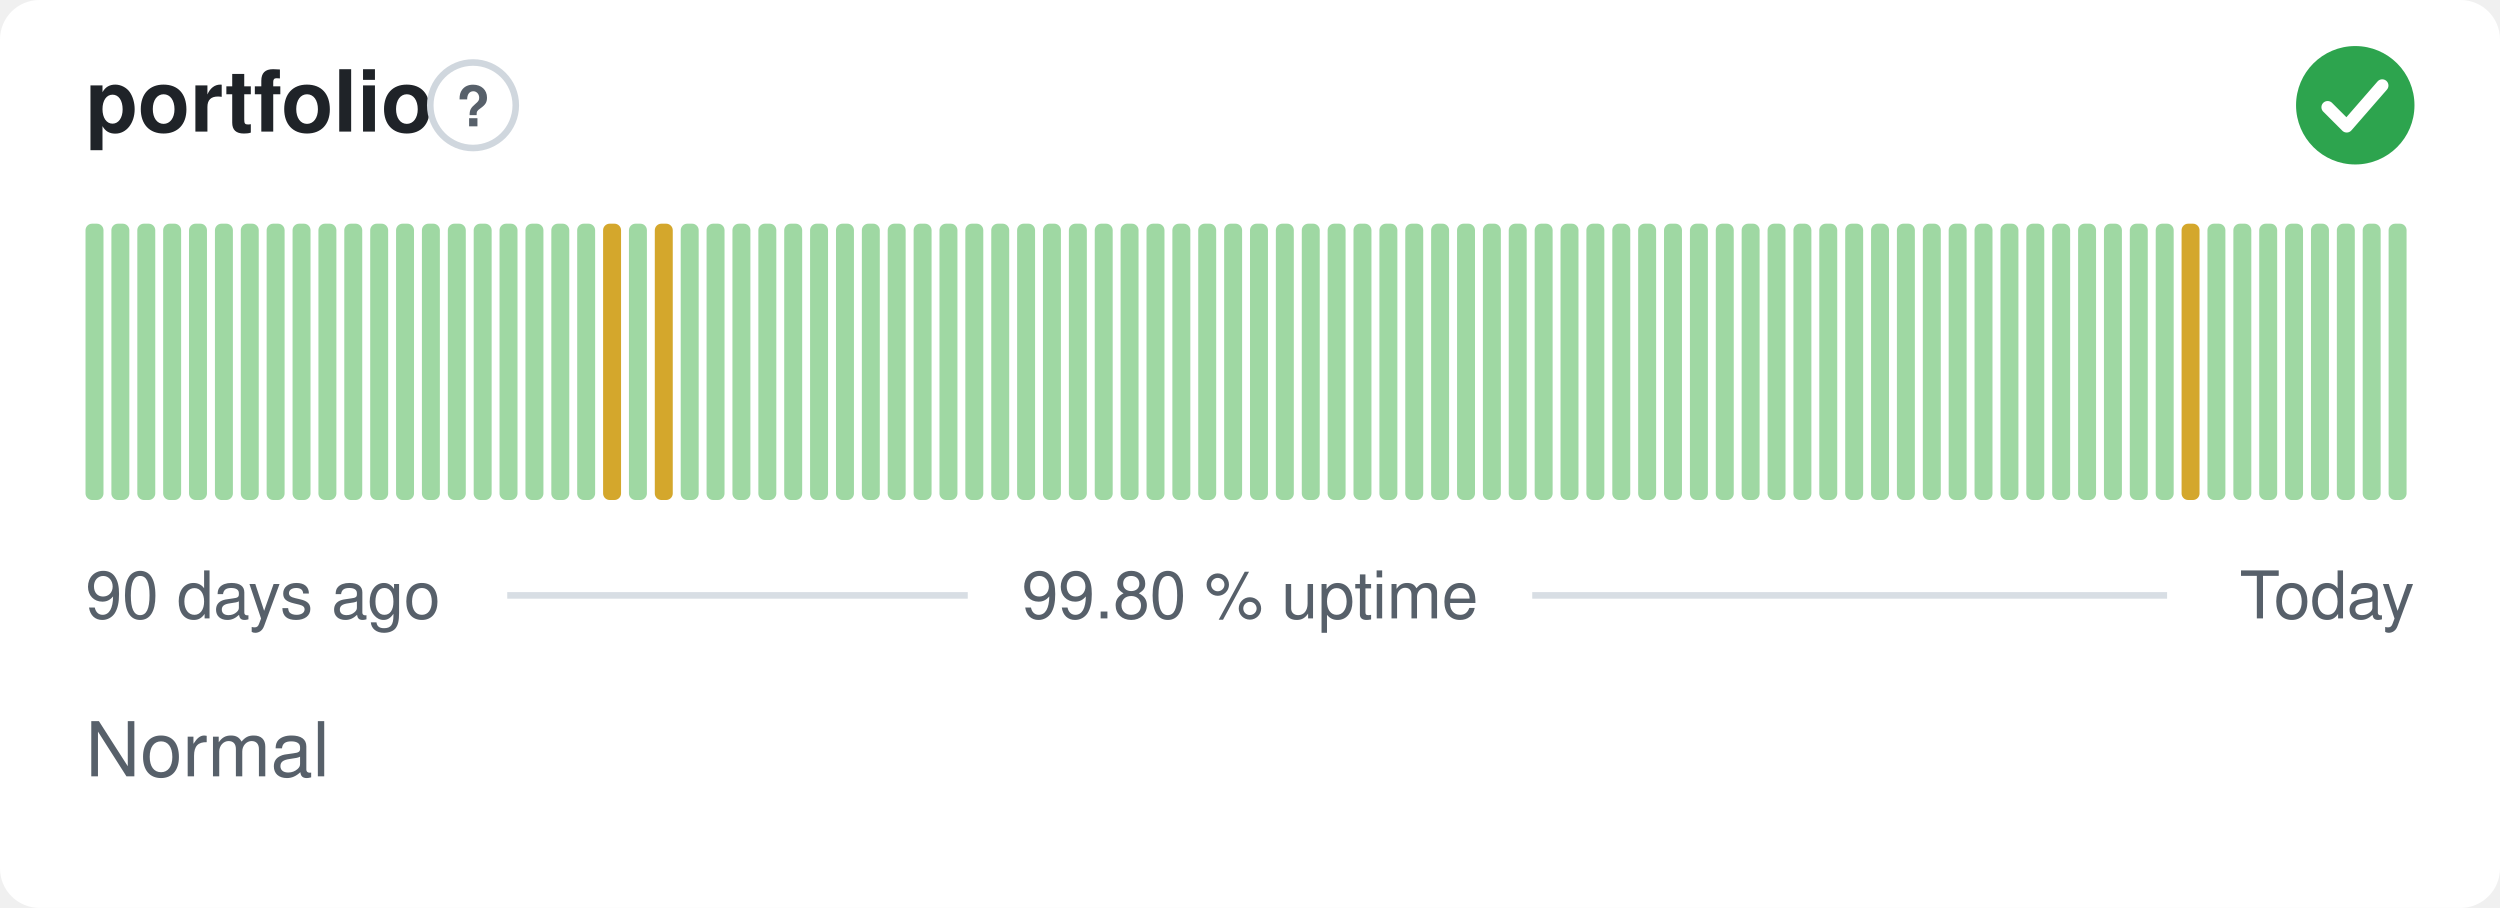
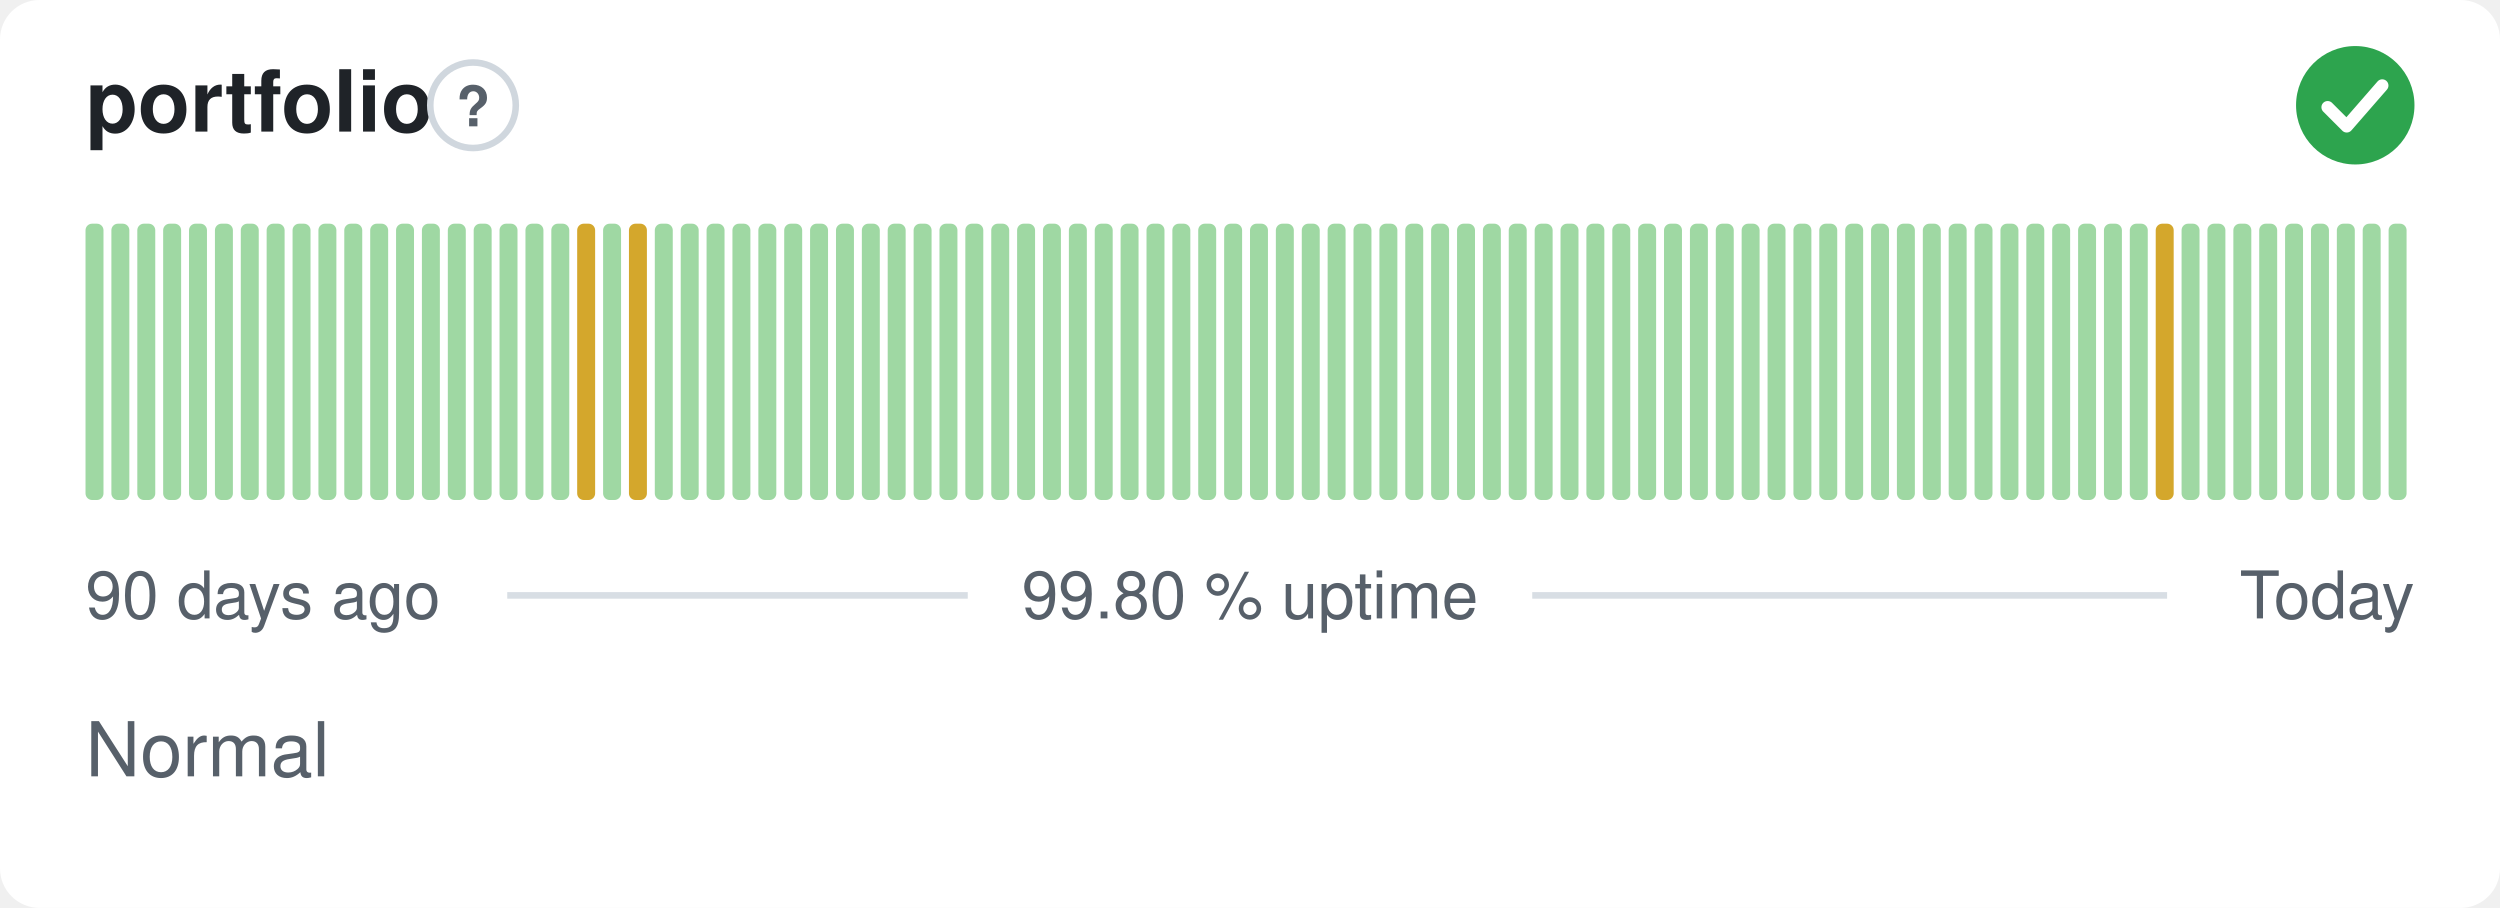
<svg xmlns="http://www.w3.org/2000/svg" width="380" height="138" viewBox="0 0 380 138" role="img" aria-label="portfolio: Normal, 99.80 % uptime over the last 90 days" font-family="-apple-system,BlinkMacSystemFont,'Segoe UI',Helvetica,Arial,sans-serif">
  <style>
    @media (prefers-color-scheme: dark) {
      .bg { fill: #0d1117 }
      .title { fill: #e6edf3 }
      .muted { fill: #8b949e }
      .hint { stroke: #30363d }
      .rule { stroke: #30363d }
      .nodata { fill: #21262d }
    }
  </style>
  <rect class="bg" width="380" height="138" rx="6" fill="#ffffff" />
  <text class="title" x="13" y="20" font-size="13" font-weight="600" fill="#1f2328">portfolio</text>
  <circle class="hint" cx="71.9" cy="16" r="6.5" fill="none" stroke="#d0d7de" stroke-width="1" />
  <text class="muted" x="71.9" y="19.2" text-anchor="middle" font-size="8.5" font-weight="700" fill="#57606a">?</text>
  <circle cx="358" cy="16" r="9" fill="#2da44e" />
  <path d="M353.80 16.30l2.90 2.90 5.40 -6.20" fill="none" stroke="#fff" stroke-width="1.89" stroke-linecap="round" stroke-linejoin="round" />
  <rect x="13.00" y="34.00" width="2.73" height="42.00" rx="1" fill="#9fd8a3" />
  <rect x="16.93" y="34.00" width="2.73" height="42.00" rx="1" fill="#9fd8a3" />
  <rect x="20.87" y="34.00" width="2.73" height="42.00" rx="1" fill="#9fd8a3" />
  <rect x="24.80" y="34.00" width="2.73" height="42.00" rx="1" fill="#9fd8a3" />
  <rect x="28.73" y="34.00" width="2.73" height="42.00" rx="1" fill="#9fd8a3" />
  <rect x="32.67" y="34.00" width="2.73" height="42.00" rx="1" fill="#9fd8a3" />
  <rect x="36.60" y="34.00" width="2.73" height="42.00" rx="1" fill="#9fd8a3" />
  <rect x="40.53" y="34.00" width="2.73" height="42.00" rx="1" fill="#9fd8a3" />
  <rect x="44.47" y="34.00" width="2.73" height="42.00" rx="1" fill="#9fd8a3" />
  <rect x="48.40" y="34.00" width="2.73" height="42.00" rx="1" fill="#9fd8a3" />
  <rect x="52.33" y="34.00" width="2.73" height="42.00" rx="1" fill="#9fd8a3" />
  <rect x="56.27" y="34.00" width="2.73" height="42.00" rx="1" fill="#9fd8a3" />
  <rect x="60.20" y="34.00" width="2.73" height="42.00" rx="1" fill="#9fd8a3" />
  <rect x="64.13" y="34.00" width="2.73" height="42.00" rx="1" fill="#9fd8a3" />
  <rect x="68.07" y="34.00" width="2.73" height="42.00" rx="1" fill="#9fd8a3" />
  <rect x="72.00" y="34.00" width="2.73" height="42.00" rx="1" fill="#9fd8a3" />
  <rect x="75.93" y="34.00" width="2.73" height="42.00" rx="1" fill="#9fd8a3" />
  <rect x="79.87" y="34.00" width="2.73" height="42.00" rx="1" fill="#9fd8a3" />
  <rect x="83.80" y="34.00" width="2.73" height="42.00" rx="1" fill="#9fd8a3" />
-   <rect x="87.73" y="34.00" width="2.73" height="42.00" rx="1" fill="#9fd8a3" />
-   <rect x="91.67" y="34.00" width="2.73" height="42.00" rx="1" fill="#d4a72c" />
-   <rect x="95.60" y="34.00" width="2.73" height="42.00" rx="1" fill="#9fd8a3" />
-   <rect x="99.53" y="34.00" width="2.73" height="42.00" rx="1" fill="#d4a72c" />
+   <rect x="87.73" y="34.00" width="2.73" height="42.00" rx="1" fill="#d4a72c" />
+   <rect x="91.67" y="34.00" width="2.73" height="42.00" rx="1" fill="#9fd8a3" />
+   <rect x="95.60" y="34.00" width="2.73" height="42.00" rx="1" fill="#d4a72c" />
+   <rect x="99.53" y="34.00" width="2.73" height="42.00" rx="1" fill="#9fd8a3" />
  <rect x="103.47" y="34.00" width="2.73" height="42.00" rx="1" fill="#9fd8a3" />
  <rect x="107.40" y="34.00" width="2.73" height="42.00" rx="1" fill="#9fd8a3" />
  <rect x="111.33" y="34.00" width="2.73" height="42.00" rx="1" fill="#9fd8a3" />
  <rect x="115.27" y="34.00" width="2.73" height="42.00" rx="1" fill="#9fd8a3" />
  <rect x="119.20" y="34.00" width="2.73" height="42.00" rx="1" fill="#9fd8a3" />
  <rect x="123.13" y="34.00" width="2.73" height="42.00" rx="1" fill="#9fd8a3" />
  <rect x="127.07" y="34.00" width="2.73" height="42.00" rx="1" fill="#9fd8a3" />
  <rect x="131.00" y="34.00" width="2.73" height="42.00" rx="1" fill="#9fd8a3" />
  <rect x="134.93" y="34.00" width="2.73" height="42.00" rx="1" fill="#9fd8a3" />
  <rect x="138.87" y="34.00" width="2.73" height="42.00" rx="1" fill="#9fd8a3" />
  <rect x="142.80" y="34.00" width="2.73" height="42.00" rx="1" fill="#9fd8a3" />
  <rect x="146.73" y="34.00" width="2.73" height="42.00" rx="1" fill="#9fd8a3" />
  <rect x="150.67" y="34.00" width="2.73" height="42.00" rx="1" fill="#9fd8a3" />
  <rect x="154.60" y="34.00" width="2.73" height="42.00" rx="1" fill="#9fd8a3" />
  <rect x="158.53" y="34.00" width="2.73" height="42.00" rx="1" fill="#9fd8a3" />
  <rect x="162.47" y="34.00" width="2.73" height="42.00" rx="1" fill="#9fd8a3" />
  <rect x="166.40" y="34.00" width="2.73" height="42.00" rx="1" fill="#9fd8a3" />
  <rect x="170.33" y="34.00" width="2.73" height="42.00" rx="1" fill="#9fd8a3" />
  <rect x="174.27" y="34.00" width="2.73" height="42.00" rx="1" fill="#9fd8a3" />
  <rect x="178.20" y="34.00" width="2.73" height="42.00" rx="1" fill="#9fd8a3" />
  <rect x="182.13" y="34.00" width="2.73" height="42.00" rx="1" fill="#9fd8a3" />
  <rect x="186.07" y="34.00" width="2.73" height="42.00" rx="1" fill="#9fd8a3" />
  <rect x="190.00" y="34.00" width="2.73" height="42.00" rx="1" fill="#9fd8a3" />
  <rect x="193.93" y="34.00" width="2.73" height="42.00" rx="1" fill="#9fd8a3" />
  <rect x="197.87" y="34.00" width="2.73" height="42.00" rx="1" fill="#9fd8a3" />
  <rect x="201.80" y="34.00" width="2.73" height="42.00" rx="1" fill="#9fd8a3" />
  <rect x="205.73" y="34.00" width="2.73" height="42.00" rx="1" fill="#9fd8a3" />
  <rect x="209.67" y="34.00" width="2.73" height="42.00" rx="1" fill="#9fd8a3" />
  <rect x="213.60" y="34.00" width="2.73" height="42.00" rx="1" fill="#9fd8a3" />
  <rect x="217.53" y="34.00" width="2.73" height="42.00" rx="1" fill="#9fd8a3" />
  <rect x="221.47" y="34.00" width="2.73" height="42.00" rx="1" fill="#9fd8a3" />
  <rect x="225.40" y="34.00" width="2.73" height="42.00" rx="1" fill="#9fd8a3" />
  <rect x="229.33" y="34.00" width="2.73" height="42.00" rx="1" fill="#9fd8a3" />
  <rect x="233.27" y="34.00" width="2.73" height="42.00" rx="1" fill="#9fd8a3" />
  <rect x="237.20" y="34.00" width="2.73" height="42.00" rx="1" fill="#9fd8a3" />
  <rect x="241.13" y="34.00" width="2.73" height="42.00" rx="1" fill="#9fd8a3" />
  <rect x="245.07" y="34.00" width="2.73" height="42.00" rx="1" fill="#9fd8a3" />
  <rect x="249.00" y="34.00" width="2.73" height="42.00" rx="1" fill="#9fd8a3" />
  <rect x="252.93" y="34.00" width="2.73" height="42.00" rx="1" fill="#9fd8a3" />
  <rect x="256.87" y="34.00" width="2.73" height="42.00" rx="1" fill="#9fd8a3" />
  <rect x="260.80" y="34.00" width="2.73" height="42.00" rx="1" fill="#9fd8a3" />
  <rect x="264.73" y="34.00" width="2.73" height="42.00" rx="1" fill="#9fd8a3" />
  <rect x="268.67" y="34.00" width="2.73" height="42.00" rx="1" fill="#9fd8a3" />
  <rect x="272.60" y="34.00" width="2.73" height="42.00" rx="1" fill="#9fd8a3" />
  <rect x="276.53" y="34.00" width="2.73" height="42.00" rx="1" fill="#9fd8a3" />
  <rect x="280.47" y="34.00" width="2.73" height="42.00" rx="1" fill="#9fd8a3" />
  <rect x="284.40" y="34.00" width="2.73" height="42.00" rx="1" fill="#9fd8a3" />
  <rect x="288.33" y="34.00" width="2.73" height="42.00" rx="1" fill="#9fd8a3" />
  <rect x="292.27" y="34.00" width="2.73" height="42.00" rx="1" fill="#9fd8a3" />
  <rect x="296.20" y="34.00" width="2.73" height="42.00" rx="1" fill="#9fd8a3" />
  <rect x="300.13" y="34.00" width="2.73" height="42.00" rx="1" fill="#9fd8a3" />
  <rect x="304.07" y="34.00" width="2.73" height="42.00" rx="1" fill="#9fd8a3" />
  <rect x="308.00" y="34.00" width="2.73" height="42.00" rx="1" fill="#9fd8a3" />
  <rect x="311.93" y="34.00" width="2.73" height="42.00" rx="1" fill="#9fd8a3" />
  <rect x="315.87" y="34.00" width="2.73" height="42.00" rx="1" fill="#9fd8a3" />
  <rect x="319.80" y="34.00" width="2.73" height="42.00" rx="1" fill="#9fd8a3" />
  <rect x="323.73" y="34.00" width="2.73" height="42.00" rx="1" fill="#9fd8a3" />
-   <rect x="327.67" y="34.00" width="2.73" height="42.00" rx="1" fill="#9fd8a3" />
-   <rect x="331.60" y="34.00" width="2.73" height="42.00" rx="1" fill="#d4a72c" />
+   <rect x="327.67" y="34.00" width="2.73" height="42.00" rx="1" fill="#d4a72c" />
+   <rect x="331.60" y="34.00" width="2.73" height="42.00" rx="1" fill="#9fd8a3" />
  <rect x="335.53" y="34.00" width="2.73" height="42.00" rx="1" fill="#9fd8a3" />
  <rect x="339.47" y="34.00" width="2.73" height="42.00" rx="1" fill="#9fd8a3" />
  <rect x="343.40" y="34.00" width="2.73" height="42.00" rx="1" fill="#9fd8a3" />
  <rect x="347.33" y="34.00" width="2.73" height="42.00" rx="1" fill="#9fd8a3" />
  <rect x="351.27" y="34.00" width="2.73" height="42.00" rx="1" fill="#9fd8a3" />
  <rect x="355.20" y="34.00" width="2.73" height="42.00" rx="1" fill="#9fd8a3" />
  <rect x="359.13" y="34.00" width="2.73" height="42.00" rx="1" fill="#9fd8a3" />
  <rect x="363.07" y="34.00" width="2.73" height="42.00" rx="1" fill="#9fd8a3" />
  <text class="muted" x="13" y="94" font-size="10" fill="#57606a">90 days ago</text>
  <text class="muted" x="190" y="94" text-anchor="middle" font-size="10" fill="#57606a">99.80 % uptime</text>
  <text class="muted" x="367" y="94" text-anchor="end" font-size="10" fill="#57606a">Today</text>
  <line class="rule" x1="77.1" y1="90.5" x2="147.1" y2="90.5" stroke="#d8dee4" stroke-width="1" />
  <line class="rule" x1="232.9" y1="90.5" x2="329.4" y2="90.5" stroke="#d8dee4" stroke-width="1" />
  <text class="muted" x="13" y="118" font-size="11.5" fill="#57606a">Normal</text>
</svg>
